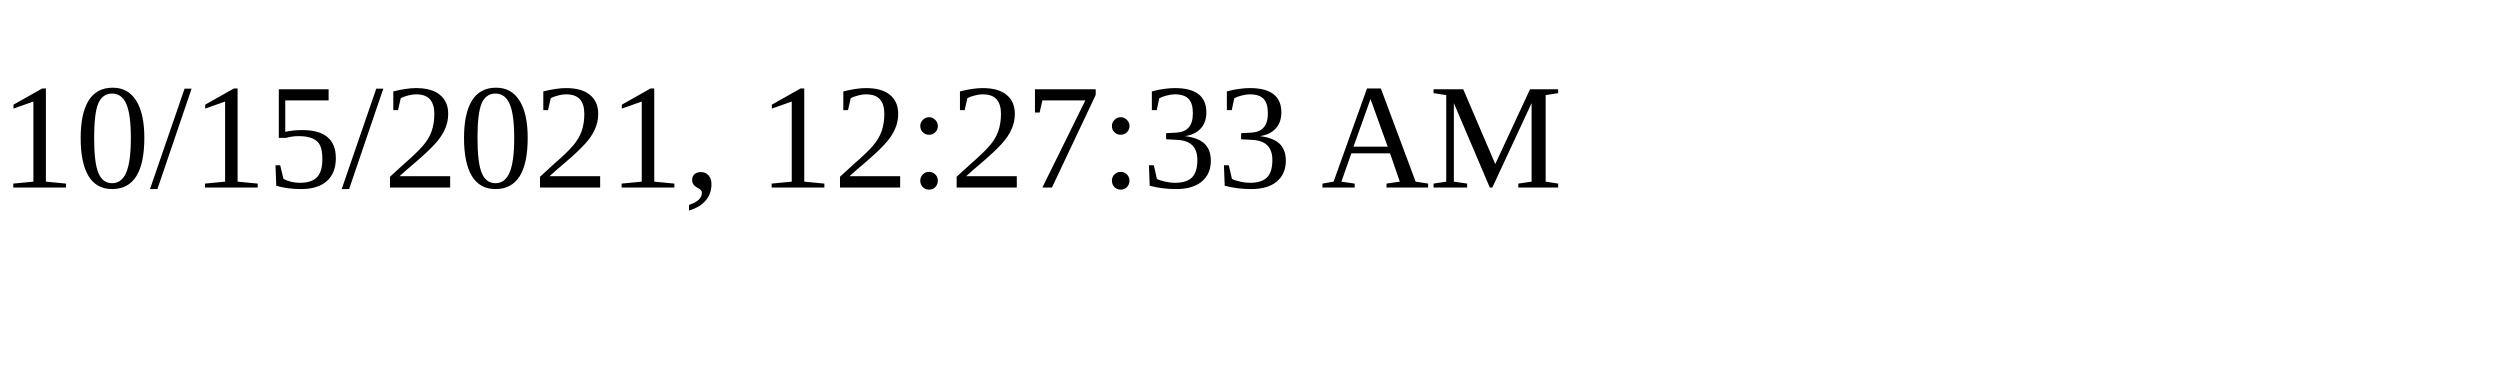
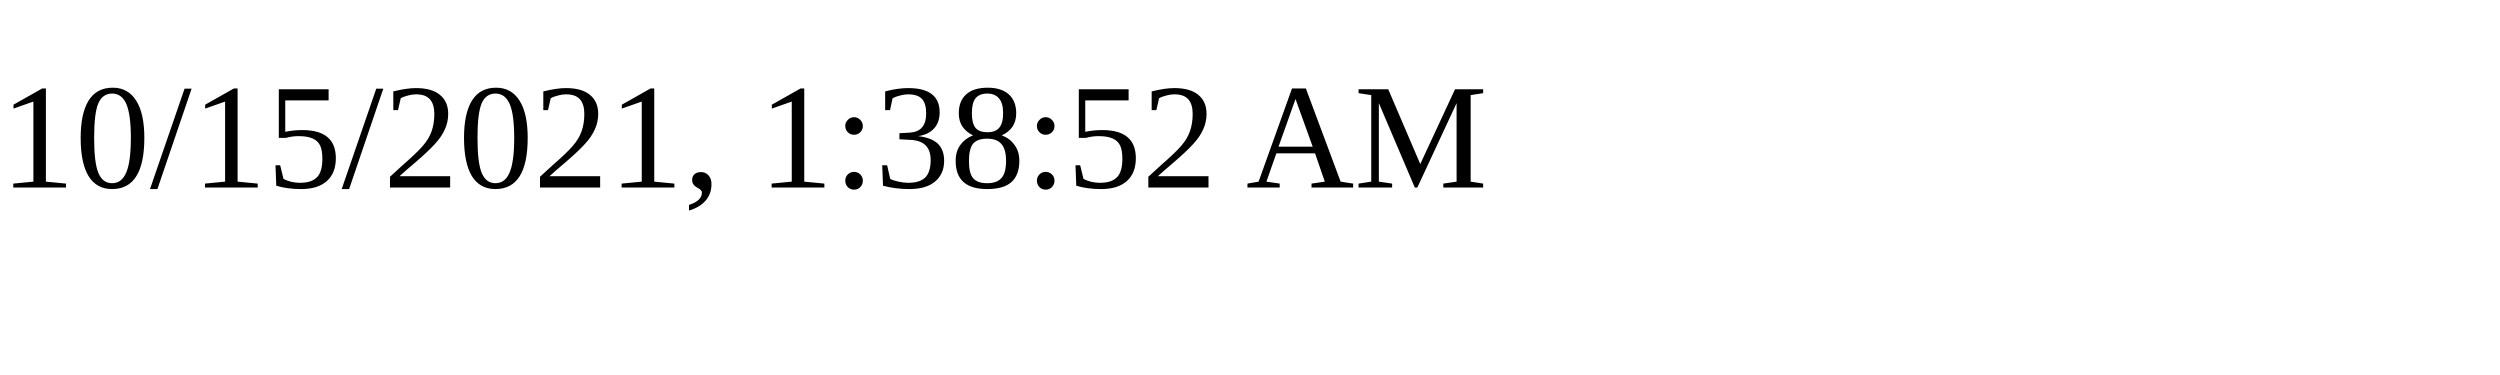
<svg xmlns="http://www.w3.org/2000/svg" height="30" width="200">
-   <text x="0" y="15">10/15/2021, 12:27:33 AM</text>
+   <text x="0" y="15">10/15/2021, 1:38:52 AM</text>
</svg>
